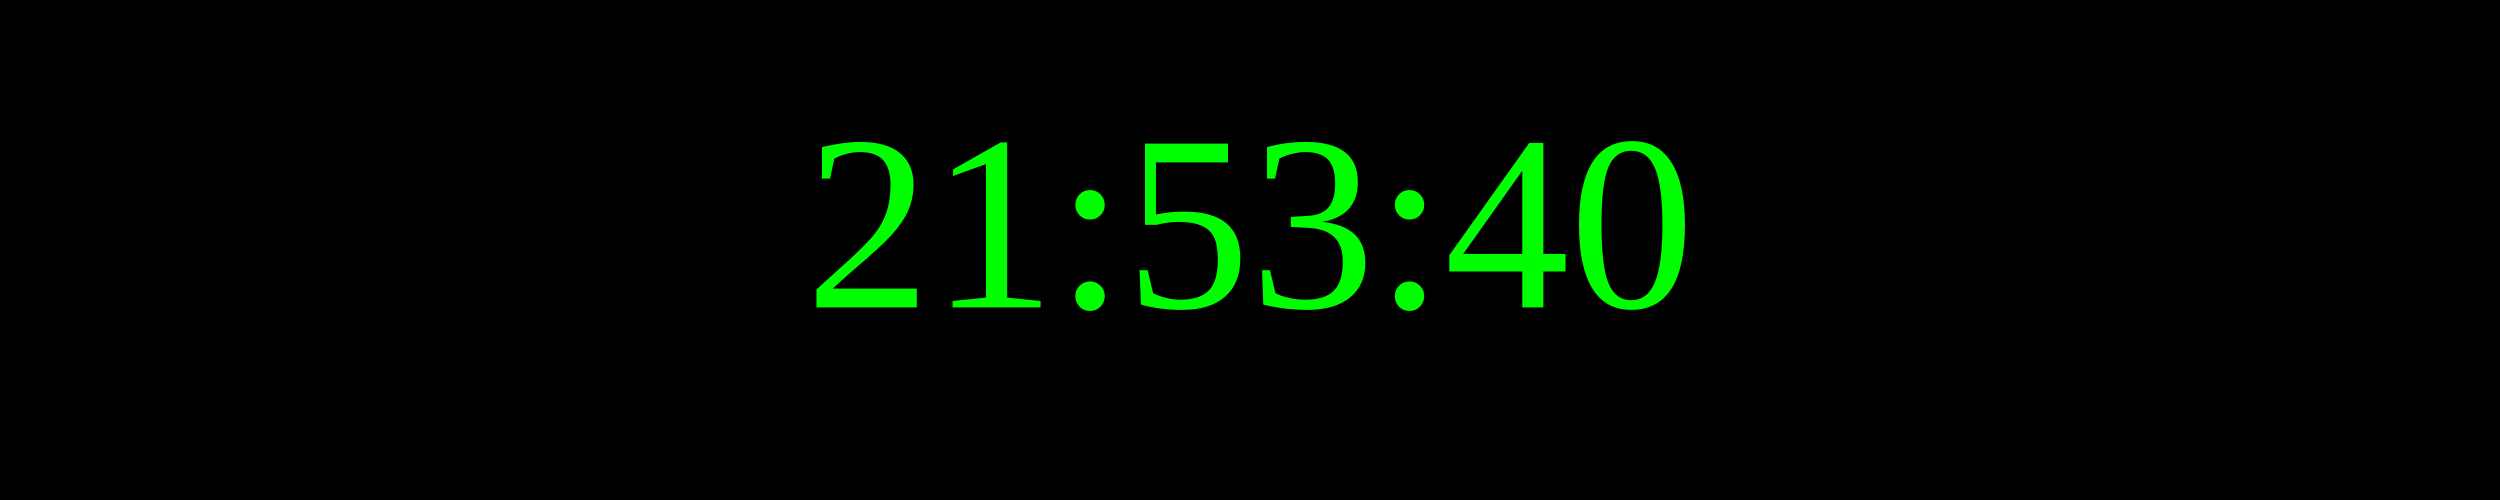
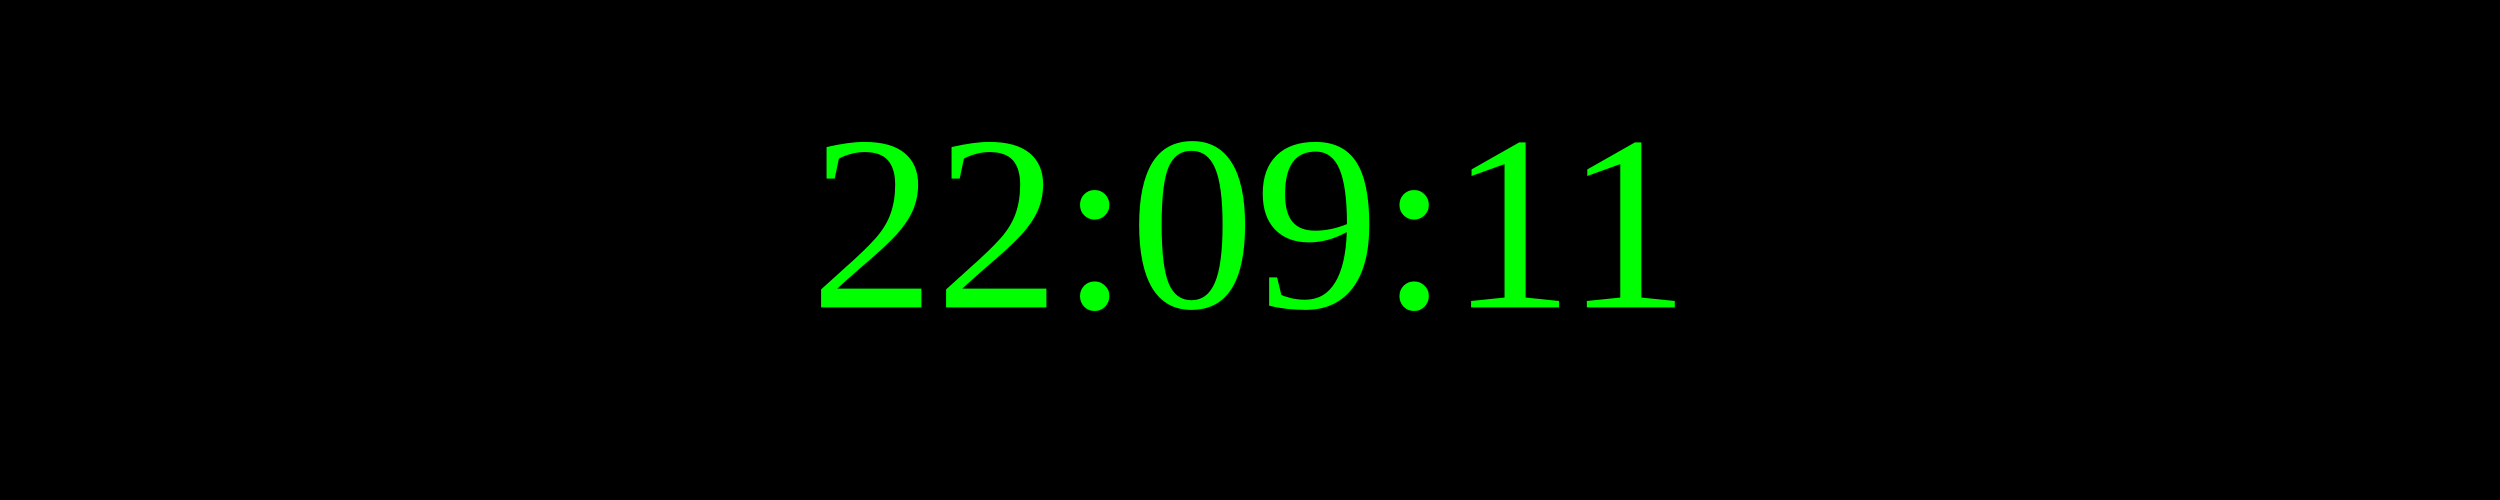
<svg xmlns="http://www.w3.org/2000/svg" width="250" height="50">
  <rect width="100%" height="100%" fill="black" />
  <text x="50%" y="50%" font-size="25" fill="lime" text-anchor="middle" dominant-baseline="middle">
- 21:53:40
+ 22:09:11
</text>
</svg>
